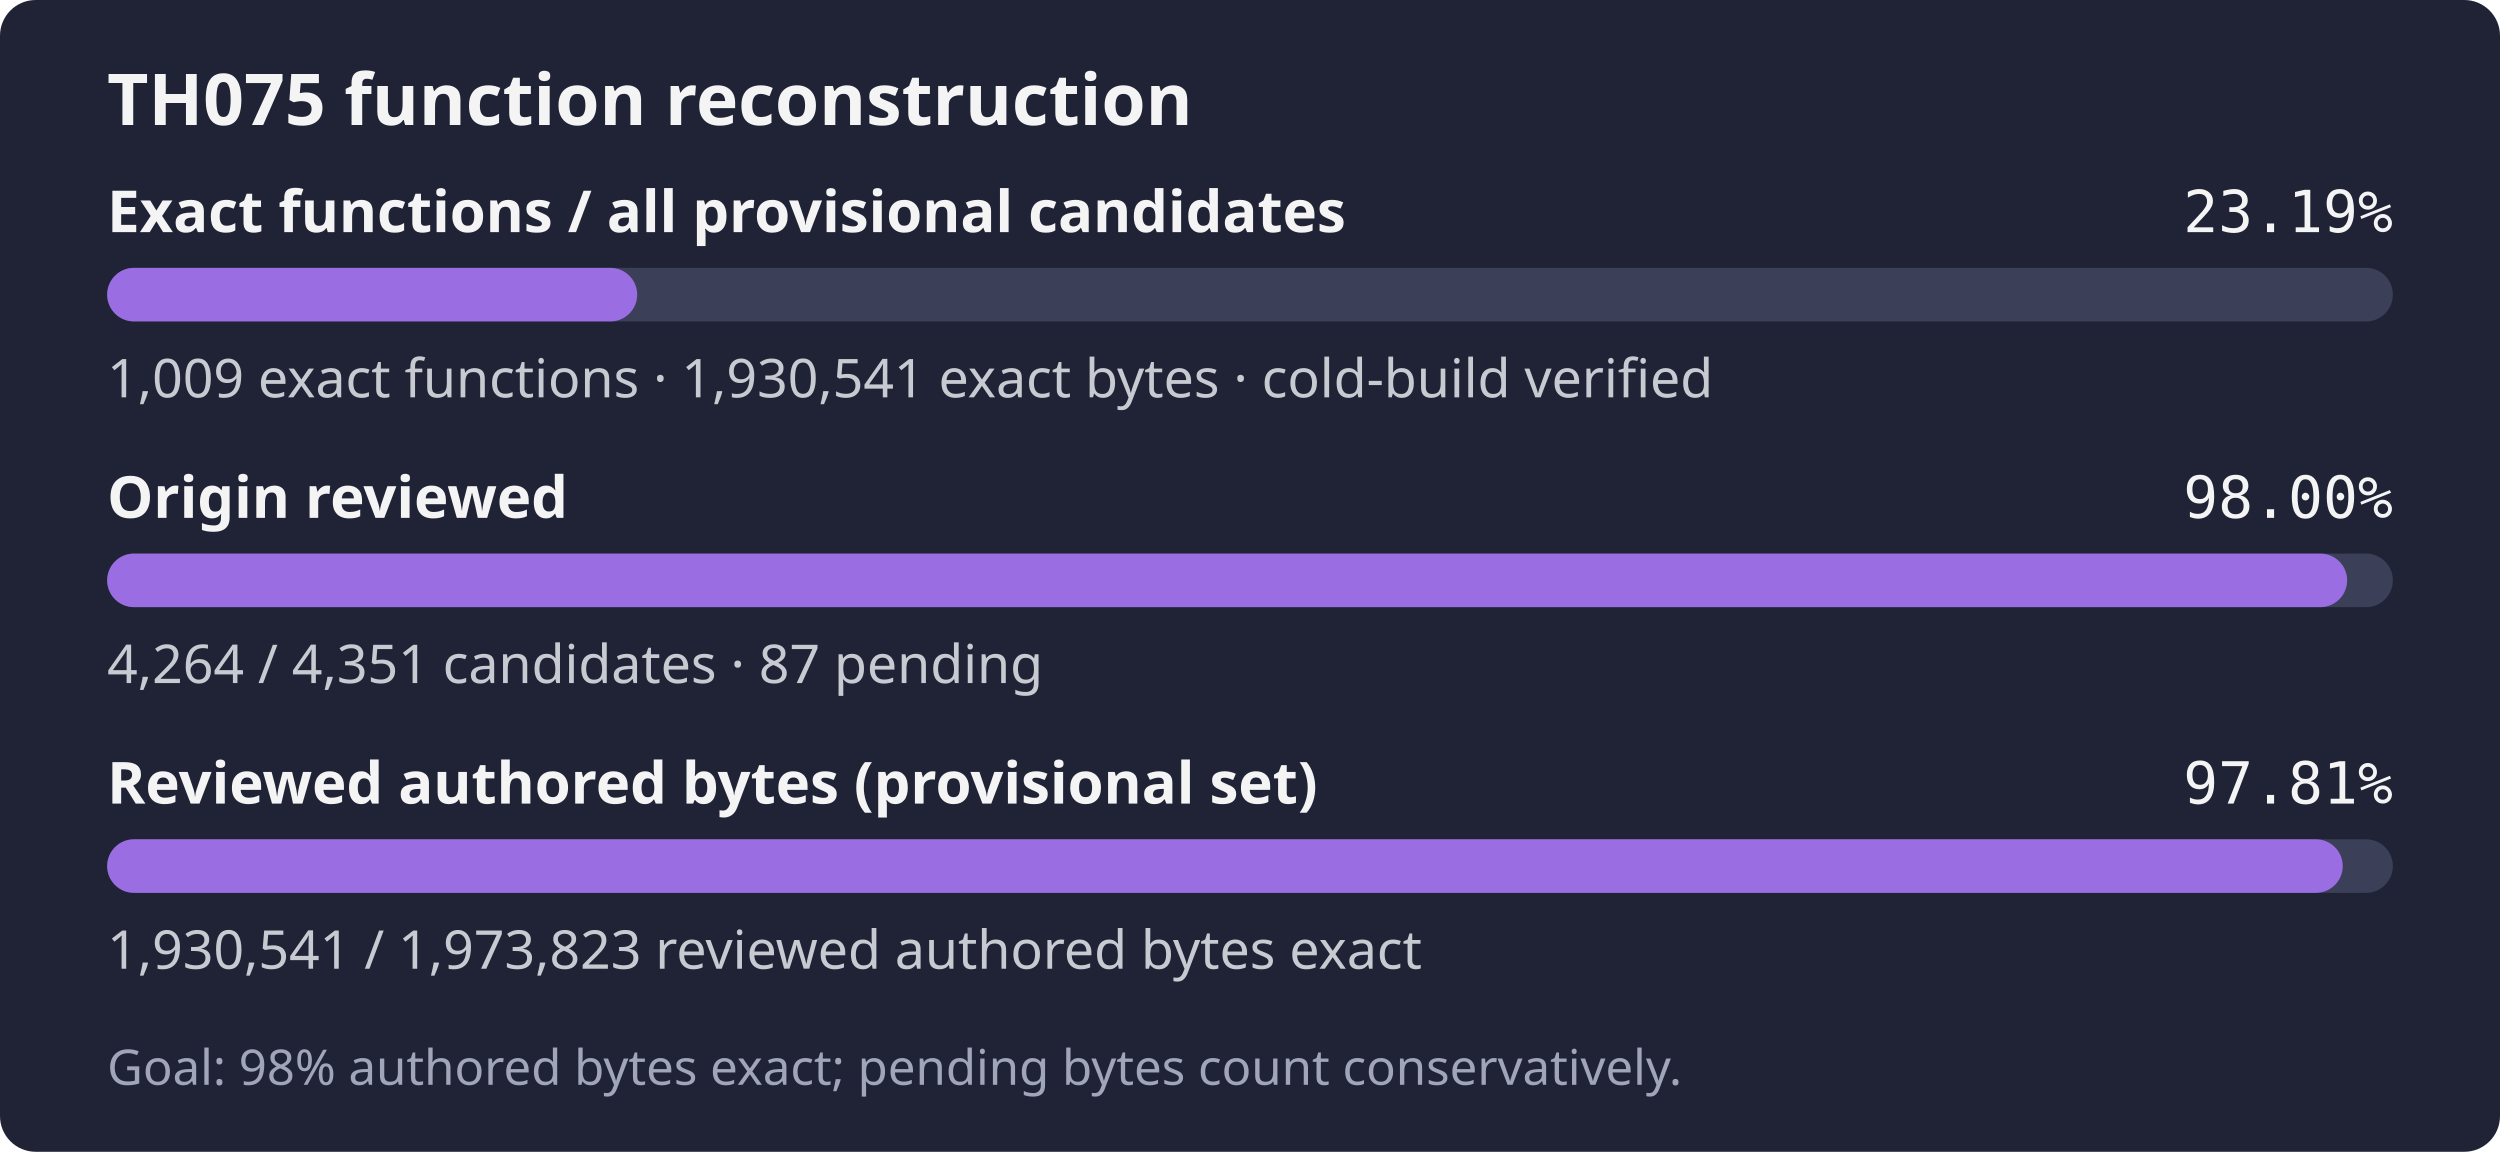
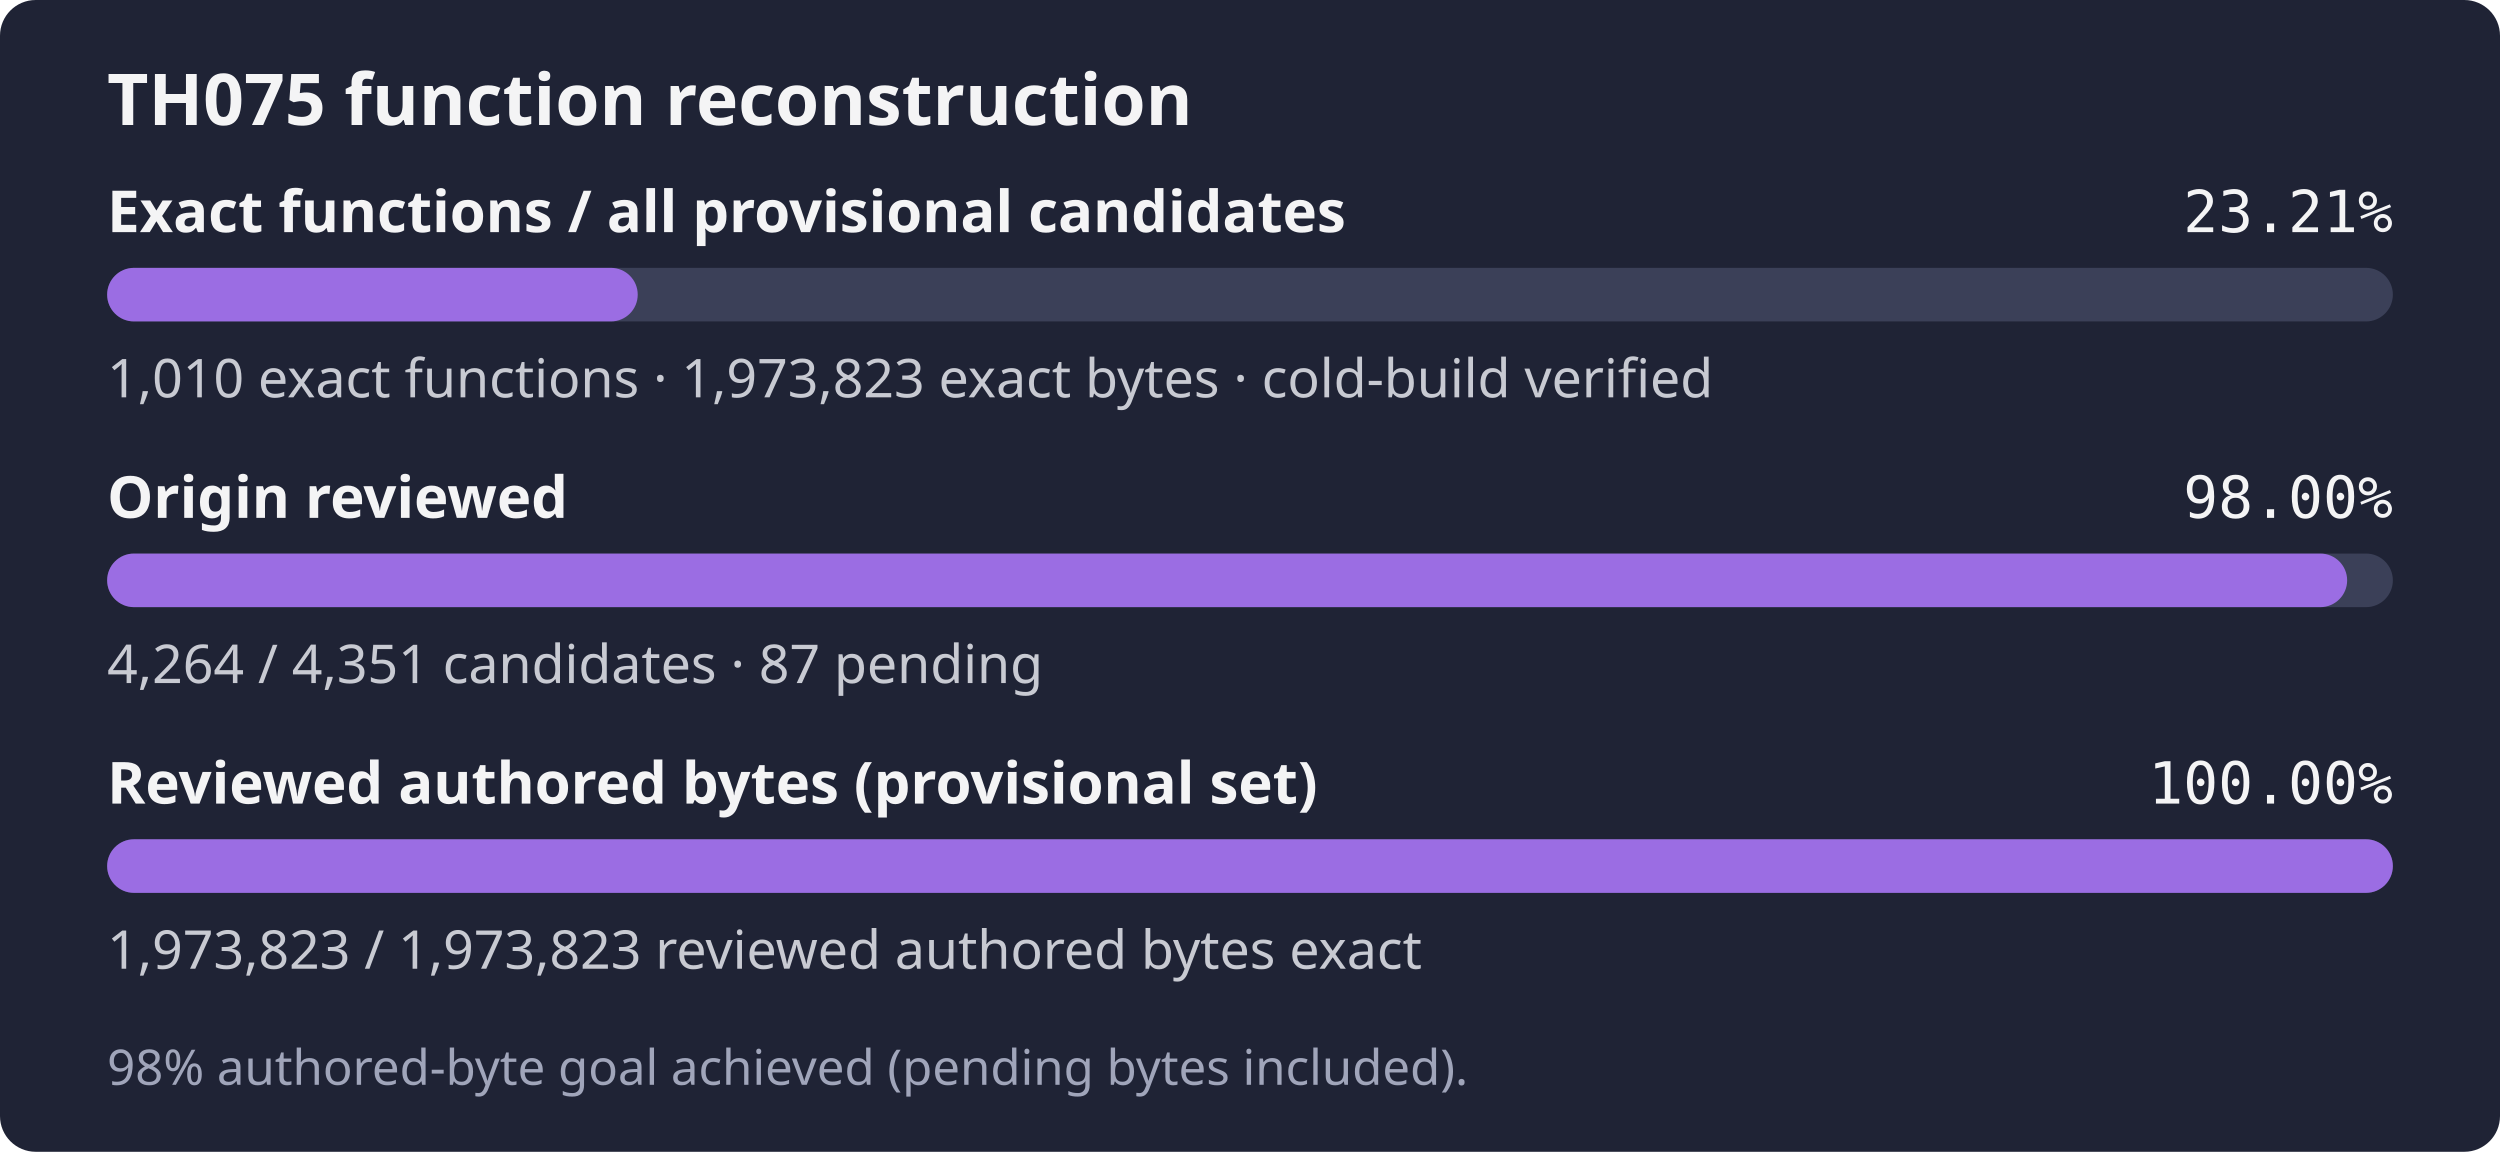
- <svg xmlns="http://www.w3.org/2000/svg" width="560" height="258" role="img" aria-label="TH075: 1,009 exact functions, 1,930,541 exact bytes; 4,264 of 4,351 candidates reviewed; Goal: 98% authored bytes exact; pending bytes count conservatively.">
+ <svg xmlns="http://www.w3.org/2000/svg" width="560" height="258" role="img" aria-label="TH075: 1,010 exact functions, 1,973,823 exact bytes; 4,264 of 4,351 candidates reviewed; 98% authored-byte goal achieved (pending bytes included).">
  <rect width="560" height="258" rx="8" fill="#1f2335" />
  <text x="24" y="28" fill="#f4f4f5" font-family="sans-serif" font-size="16" font-weight="600">TH075 function reconstruction</text>
  <text x="24" y="52" fill="#f4f4f5" font-family="sans-serif" font-size="13" font-weight="600">Exact functions / all provisional candidates</text>
-   <text x="536" y="52" fill="#f4f4f5" text-anchor="end" font-family="monospace" font-size="13">23.19%</text>
+   <text x="536" y="52" fill="#f4f4f5" text-anchor="end" font-family="monospace" font-size="13">23.21%</text>
  <rect x="24" y="60" width="512" height="12" rx="6" fill="#3b4058" />
-   <rect x="24" y="60" width="118.73" height="12" rx="6" fill="#9b6de3" />
-   <text x="24" y="89" fill="#c8cad2" font-family="sans-serif" font-size="12">1,009 exact functions · 1,930,541 exact bytes · cold-build verified</text>
+   <rect x="24" y="60" width="118.85" height="12" rx="6" fill="#9b6de3" />
+   <text x="24" y="89" fill="#c8cad2" font-family="sans-serif" font-size="12">1,010 exact functions · 1,973,823 exact bytes · cold-build verified</text>
  <text x="24" y="116" fill="#f4f4f5" font-family="sans-serif" font-size="13" font-weight="600">Origin reviewed</text>
  <text x="536" y="116" fill="#f4f4f5" text-anchor="end" font-family="monospace" font-size="13">98.00%</text>
  <rect x="24" y="124" width="512" height="12" rx="6" fill="#3b4058" />
  <rect x="24" y="124" width="501.76" height="12" rx="6" fill="#9b6de3" />
  <text x="24" y="153" fill="#c8cad2" font-family="sans-serif" font-size="12">4,264 / 4,351 candidates · 87 pending</text>
  <text x="24" y="180" fill="#f4f4f5" font-family="sans-serif" font-size="13" font-weight="600">Reviewed authored bytes (provisional set)</text>
-   <text x="536" y="180" fill="#f4f4f5" text-anchor="end" font-family="monospace" font-size="13">97.81%</text>
+   <text x="536" y="180" fill="#f4f4f5" text-anchor="end" font-family="monospace" font-size="13">100.00%</text>
  <rect x="24" y="188" width="512" height="12" rx="6" fill="#3b4058" />
-   <rect x="24" y="188" width="500.77" height="12" rx="6" fill="#9b6de3" />
-   <text x="24" y="217" fill="#c8cad2" font-family="sans-serif" font-size="12">1,930,541 / 1,973,823 reviewed authored bytes exact</text>
-   <text x="24" y="243" fill="#a0a5ba" font-family="sans-serif" font-size="11">Goal: 98% authored bytes exact; pending bytes count conservatively.</text>
+   <rect x="24" y="188" width="512.00" height="12" rx="6" fill="#9b6de3" />
+   <text x="24" y="217" fill="#c8cad2" font-family="sans-serif" font-size="12">1,973,823 / 1,973,823 reviewed authored bytes exact</text>
+   <text x="24" y="243" fill="#a0a5ba" font-family="sans-serif" font-size="11">98% authored-byte goal achieved (pending bytes included).</text>
</svg>
